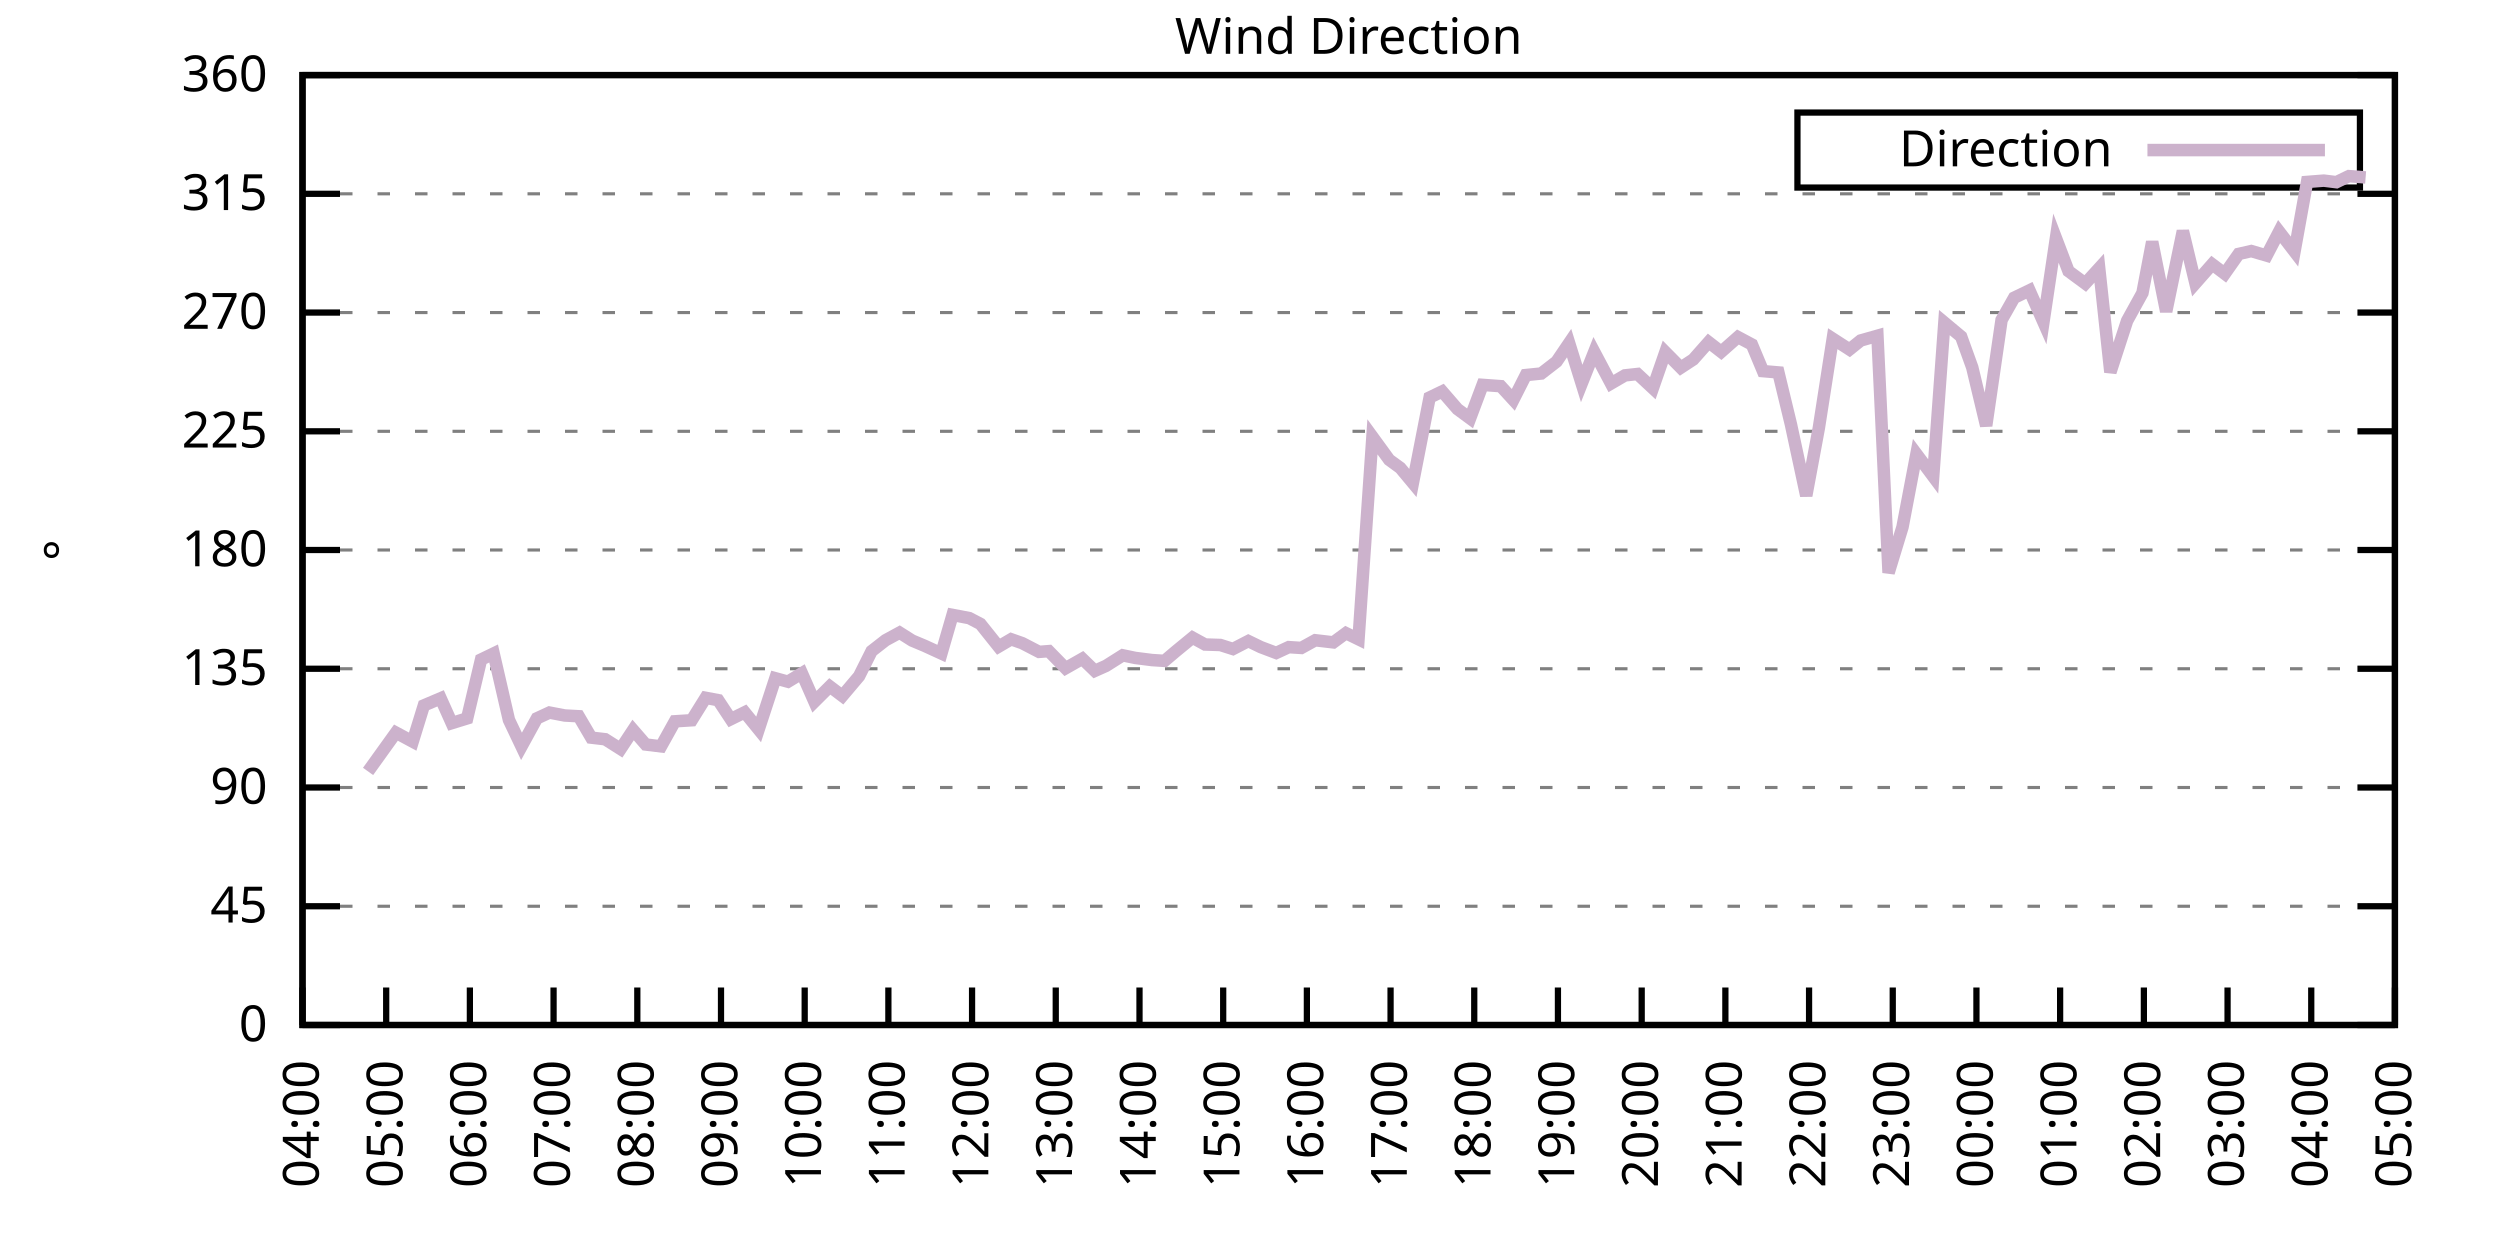
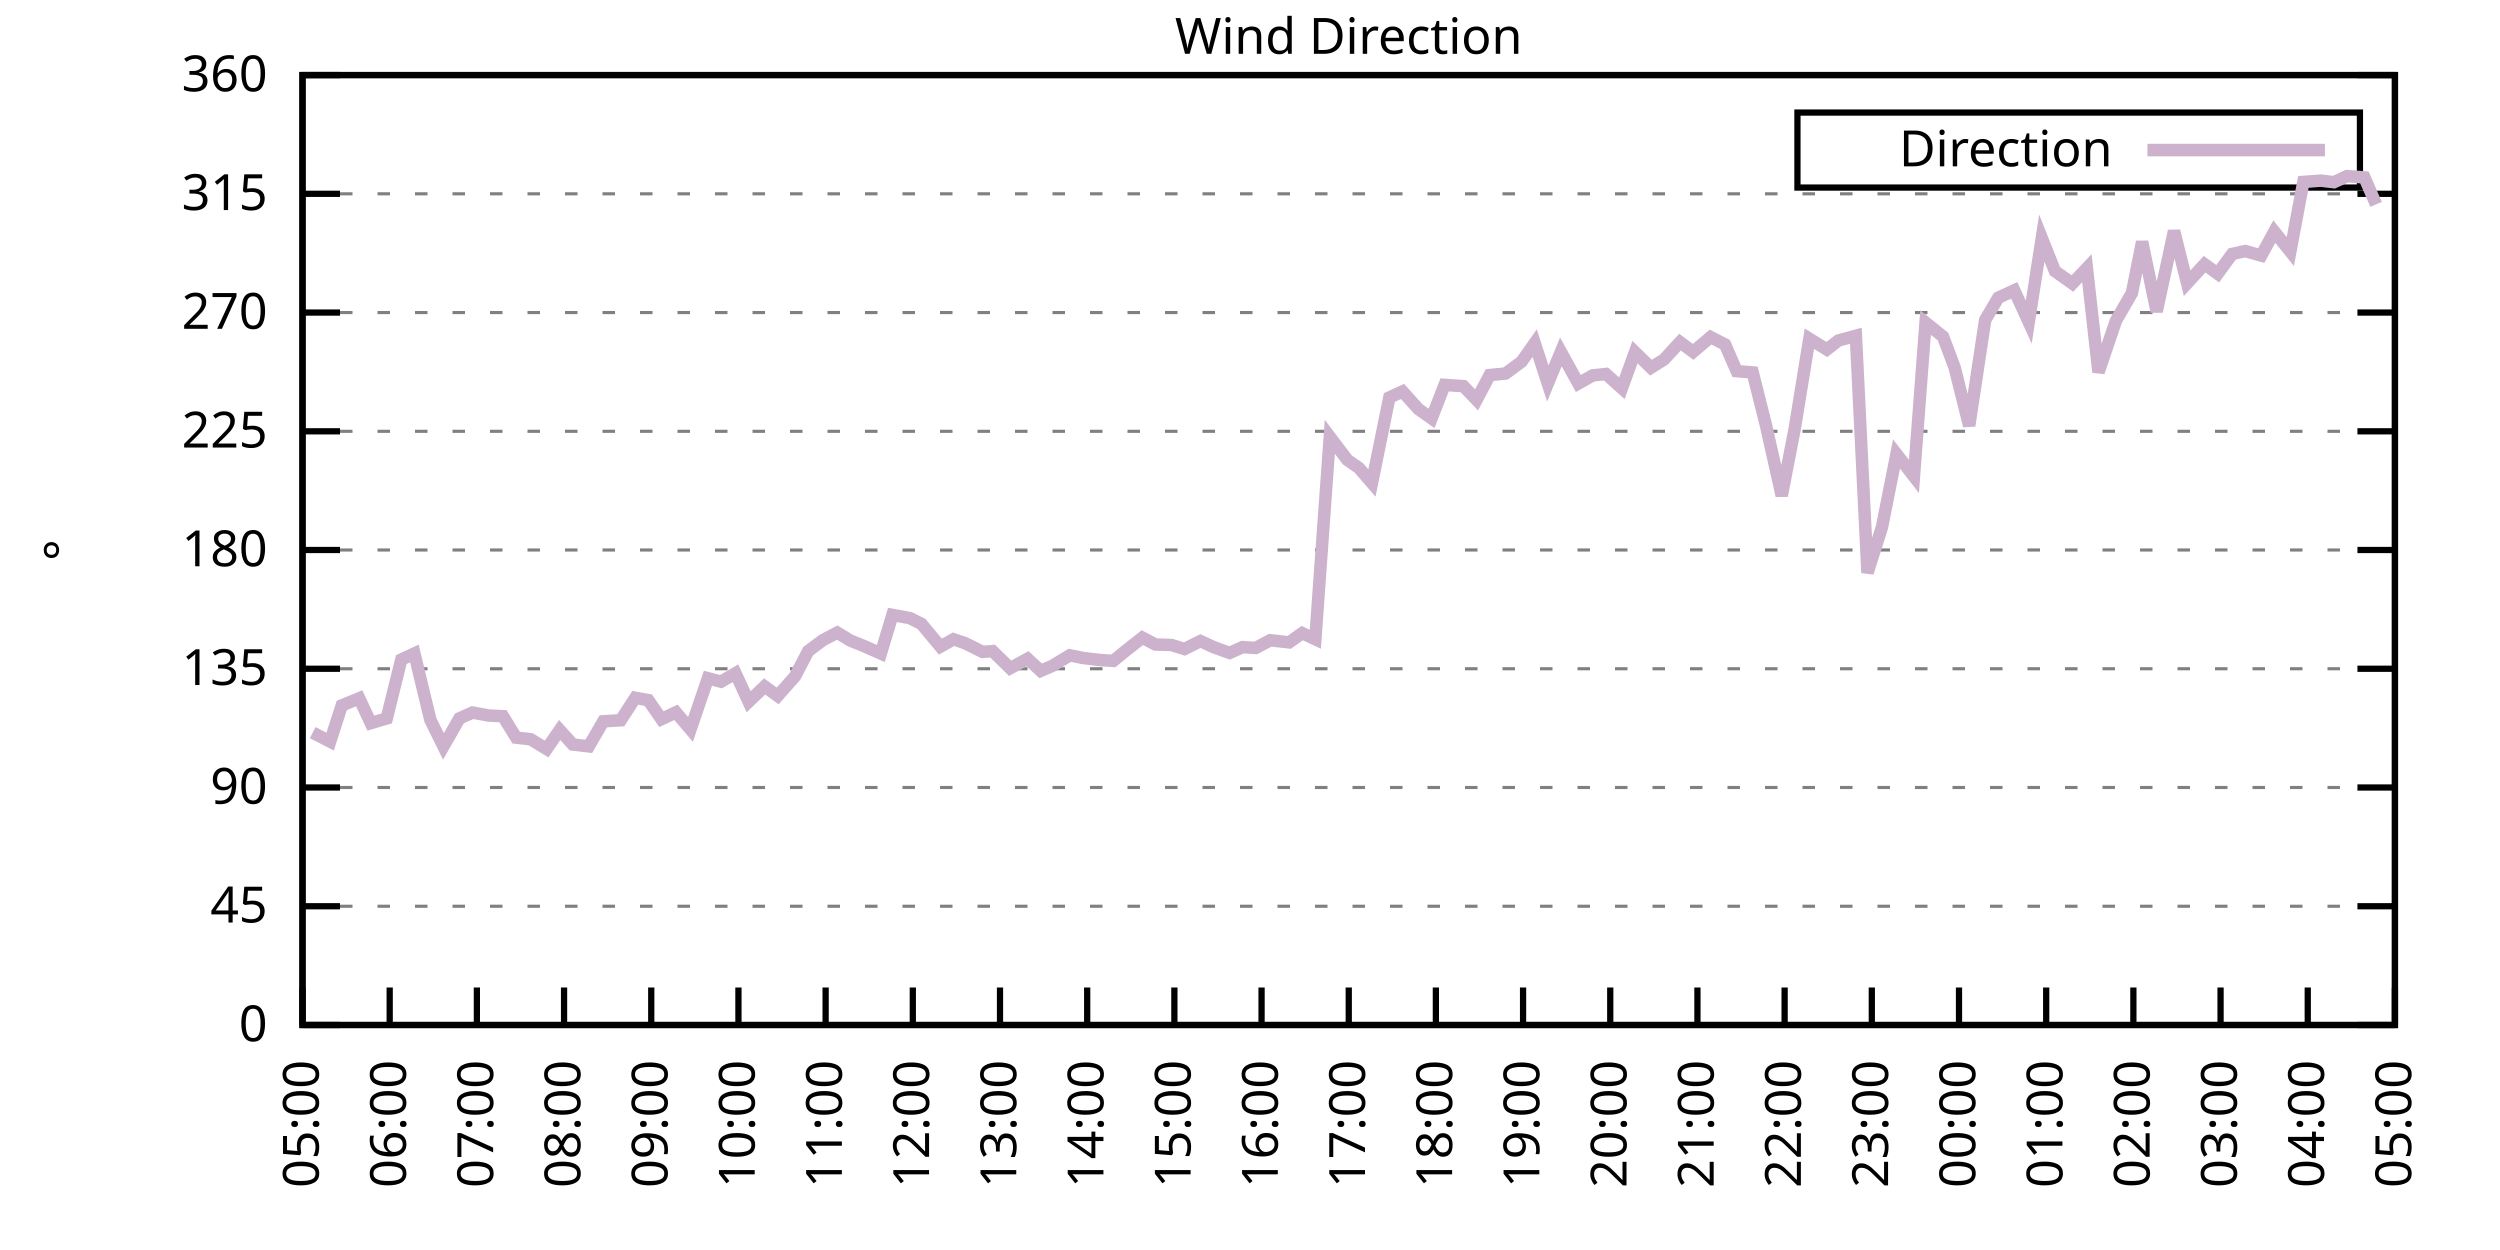
<svg xmlns="http://www.w3.org/2000/svg" xmlns:xlink="http://www.w3.org/1999/xlink" width="400" height="200" viewBox="0 0 400 200">
  <g id="gnuplot_canvas">
    <rect x="0" y="0" width="400" height="200" fill="none" />
    <defs>
      <circle id="gpDot" r="0.5" stroke-width="0.5" stroke="currentColor" />
      <path id="gpPt0" stroke-width="0.333" stroke="currentColor" d="M-1,0 h2 M0,-1 v2" />
      <path id="gpPt1" stroke-width="0.333" stroke="currentColor" d="M-1,-1 L1,1 M1,-1 L-1,1" />
      <path id="gpPt2" stroke-width="0.333" stroke="currentColor" d="M-1,0 L1,0 M0,-1 L0,1 M-1,-1 L1,1 M-1,1 L1,-1" />
      <rect id="gpPt3" stroke-width="0.333" stroke="currentColor" x="-1" y="-1" width="2" height="2" />
      <rect id="gpPt4" stroke-width="0.333" stroke="currentColor" fill="currentColor" x="-1" y="-1" width="2" height="2" />
      <circle id="gpPt5" stroke-width="0.333" stroke="currentColor" cx="0" cy="0" r="1" />
      <use xlink:href="#gpPt5" id="gpPt6" fill="currentColor" stroke="none" />
      <path id="gpPt7" stroke-width="0.333" stroke="currentColor" d="M0,-1.33 L-1.33,0.67 L1.33,0.67 z" />
      <use xlink:href="#gpPt7" id="gpPt8" fill="currentColor" stroke="none" />
      <use xlink:href="#gpPt7" id="gpPt9" stroke="currentColor" transform="rotate(180)" />
      <use xlink:href="#gpPt9" id="gpPt10" fill="currentColor" stroke="none" />
      <use xlink:href="#gpPt3" id="gpPt11" stroke="currentColor" transform="rotate(45)" />
      <use xlink:href="#gpPt11" id="gpPt12" fill="currentColor" stroke="none" />
      <path id="gpPt13" stroke-width="0.333" stroke="currentColor" d="M0,1.330 L1.265,0.411 L0.782,-1.067 L-0.782,-1.076 L-1.265,0.411 z" />
      <use xlink:href="#gpPt13" id="gpPt14" fill="currentColor" stroke="none" />
      <filter id="textbox" filterUnits="objectBoundingBox" x="0" y="0" height="1" width="1">
        <feFlood flood-color="white" flood-opacity="1" result="bgnd" />
        <feComposite in="SourceGraphic" in2="bgnd" operator="atop" />
      </filter>
      <filter id="greybox" filterUnits="objectBoundingBox" x="0" y="0" height="1" width="1">
        <feFlood flood-color="lightgrey" flood-opacity="1" result="grey" />
        <feComposite in="SourceGraphic" in2="grey" operator="atop" />
      </filter>
    </defs>
    <g fill="none" color="white" stroke="currentColor" stroke-width="1.00" stroke-linecap="butt" stroke-linejoin="miter">
</g>
    <g fill="none" color="black" stroke="currentColor" stroke-width="1.00" stroke-linecap="butt" stroke-linejoin="miter">
      <g stroke="none" shape-rendering="crispEdges">
        <polygon fill="rgb(255, 255, 255)" points="48.40,164.00 383.18,164.00 383.18,12.02 48.40,12.02 " />
      </g>
    </g>
    <g fill="none" color="black" stroke="currentColor" stroke-width="1.00" stroke-linecap="butt" stroke-linejoin="miter">
</g>
    <g fill="none" color="black" stroke="black" stroke-width="0.50" stroke-linecap="butt" stroke-linejoin="miter">
</g>
    <g fill="none" color="gray" stroke="currentColor" stroke-width="0.50" stroke-linecap="butt" stroke-linejoin="miter">
      <path stroke="gray" stroke-dasharray="2,4" class="gridline" d="M48.40,164.00 L383.19,164.00  " />
    </g>
    <g fill="none" color="gray" stroke="gray" stroke-width="1.00" stroke-linecap="butt" stroke-linejoin="miter">
</g>
    <g fill="none" color="black" stroke="currentColor" stroke-width="1.00" stroke-linecap="butt" stroke-linejoin="miter">
      <path stroke="black" d="M48.40,164.00 L54.40,164.00 M383.19,164.00 L377.19,164.00  " />
      <g transform="translate(42.80,166.60)" stroke="none" fill="black" font-family="Sans" font-size="8.00" text-anchor="end">
        <text>
          <tspan font-family="Sans"> 0</tspan>
        </text>
      </g>
    </g>
    <g fill="none" color="black" stroke="currentColor" stroke-width="1.00" stroke-linecap="butt" stroke-linejoin="miter">
</g>
    <g fill="none" color="black" stroke="black" stroke-width="0.50" stroke-linecap="butt" stroke-linejoin="miter">
</g>
    <g fill="none" color="gray" stroke="currentColor" stroke-width="0.50" stroke-linecap="butt" stroke-linejoin="miter">
      <path stroke="gray" stroke-dasharray="2,4" class="gridline" d="M48.40,145.00 L383.19,145.00  " />
    </g>
    <g fill="none" color="gray" stroke="gray" stroke-width="1.00" stroke-linecap="butt" stroke-linejoin="miter">
</g>
    <g fill="none" color="black" stroke="currentColor" stroke-width="1.00" stroke-linecap="butt" stroke-linejoin="miter">
      <path stroke="black" d="M48.40,145.00 L54.40,145.00 M383.19,145.00 L377.19,145.00  " />
      <g transform="translate(42.80,147.60)" stroke="none" fill="black" font-family="Sans" font-size="8.00" text-anchor="end">
        <text>
          <tspan font-family="Sans"> 45</tspan>
        </text>
      </g>
    </g>
    <g fill="none" color="black" stroke="currentColor" stroke-width="1.00" stroke-linecap="butt" stroke-linejoin="miter">
</g>
    <g fill="none" color="black" stroke="black" stroke-width="0.50" stroke-linecap="butt" stroke-linejoin="miter">
</g>
    <g fill="none" color="gray" stroke="currentColor" stroke-width="0.50" stroke-linecap="butt" stroke-linejoin="miter">
      <path stroke="gray" stroke-dasharray="2,4" class="gridline" d="M48.40,126.00 L383.19,126.00  " />
    </g>
    <g fill="none" color="gray" stroke="gray" stroke-width="1.00" stroke-linecap="butt" stroke-linejoin="miter">
</g>
    <g fill="none" color="black" stroke="currentColor" stroke-width="1.00" stroke-linecap="butt" stroke-linejoin="miter">
      <path stroke="black" d="M48.40,126.00 L54.40,126.00 M383.19,126.00 L377.19,126.00  " />
      <g transform="translate(42.80,128.60)" stroke="none" fill="black" font-family="Sans" font-size="8.00" text-anchor="end">
        <text>
          <tspan font-family="Sans"> 90</tspan>
        </text>
      </g>
    </g>
    <g fill="none" color="black" stroke="currentColor" stroke-width="1.00" stroke-linecap="butt" stroke-linejoin="miter">
</g>
    <g fill="none" color="black" stroke="black" stroke-width="0.50" stroke-linecap="butt" stroke-linejoin="miter">
</g>
    <g fill="none" color="gray" stroke="currentColor" stroke-width="0.50" stroke-linecap="butt" stroke-linejoin="miter">
      <path stroke="gray" stroke-dasharray="2,4" class="gridline" d="M48.40,107.00 L383.19,107.00  " />
    </g>
    <g fill="none" color="gray" stroke="gray" stroke-width="1.00" stroke-linecap="butt" stroke-linejoin="miter">
</g>
    <g fill="none" color="black" stroke="currentColor" stroke-width="1.00" stroke-linecap="butt" stroke-linejoin="miter">
      <path stroke="black" d="M48.40,107.00 L54.40,107.00 M383.19,107.00 L377.19,107.00  " />
      <g transform="translate(42.80,109.60)" stroke="none" fill="black" font-family="Sans" font-size="8.00" text-anchor="end">
        <text>
          <tspan font-family="Sans"> 135</tspan>
        </text>
      </g>
    </g>
    <g fill="none" color="black" stroke="currentColor" stroke-width="1.00" stroke-linecap="butt" stroke-linejoin="miter">
</g>
    <g fill="none" color="black" stroke="black" stroke-width="0.50" stroke-linecap="butt" stroke-linejoin="miter">
</g>
    <g fill="none" color="gray" stroke="currentColor" stroke-width="0.50" stroke-linecap="butt" stroke-linejoin="miter">
      <path stroke="gray" stroke-dasharray="2,4" class="gridline" d="M48.40,88.00 L383.19,88.00  " />
    </g>
    <g fill="none" color="gray" stroke="gray" stroke-width="1.00" stroke-linecap="butt" stroke-linejoin="miter">
</g>
    <g fill="none" color="black" stroke="currentColor" stroke-width="1.00" stroke-linecap="butt" stroke-linejoin="miter">
      <path stroke="black" d="M48.40,88.00 L54.40,88.00 M383.19,88.00 L377.19,88.00  " />
      <g transform="translate(42.80,90.60)" stroke="none" fill="black" font-family="Sans" font-size="8.00" text-anchor="end">
        <text>
          <tspan font-family="Sans"> 180</tspan>
        </text>
      </g>
    </g>
    <g fill="none" color="black" stroke="currentColor" stroke-width="1.00" stroke-linecap="butt" stroke-linejoin="miter">
</g>
    <g fill="none" color="black" stroke="black" stroke-width="0.50" stroke-linecap="butt" stroke-linejoin="miter">
</g>
    <g fill="none" color="gray" stroke="currentColor" stroke-width="0.50" stroke-linecap="butt" stroke-linejoin="miter">
      <path stroke="gray" stroke-dasharray="2,4" class="gridline" d="M48.40,69.01 L383.19,69.01  " />
    </g>
    <g fill="none" color="gray" stroke="gray" stroke-width="1.00" stroke-linecap="butt" stroke-linejoin="miter">
</g>
    <g fill="none" color="black" stroke="currentColor" stroke-width="1.00" stroke-linecap="butt" stroke-linejoin="miter">
      <path stroke="black" d="M48.40,69.01 L54.40,69.01 M383.19,69.01 L377.19,69.01  " />
      <g transform="translate(42.80,71.61)" stroke="none" fill="black" font-family="Sans" font-size="8.00" text-anchor="end">
        <text>
          <tspan font-family="Sans"> 225</tspan>
        </text>
      </g>
    </g>
    <g fill="none" color="black" stroke="currentColor" stroke-width="1.00" stroke-linecap="butt" stroke-linejoin="miter">
</g>
    <g fill="none" color="black" stroke="black" stroke-width="0.50" stroke-linecap="butt" stroke-linejoin="miter">
</g>
    <g fill="none" color="gray" stroke="currentColor" stroke-width="0.50" stroke-linecap="butt" stroke-linejoin="miter">
      <path stroke="gray" stroke-dasharray="2,4" class="gridline" d="M48.40,50.01 L383.19,50.01  " />
    </g>
    <g fill="none" color="gray" stroke="gray" stroke-width="1.00" stroke-linecap="butt" stroke-linejoin="miter">
</g>
    <g fill="none" color="black" stroke="currentColor" stroke-width="1.00" stroke-linecap="butt" stroke-linejoin="miter">
      <path stroke="black" d="M48.40,50.01 L54.40,50.01 M383.19,50.01 L377.19,50.01  " />
      <g transform="translate(42.80,52.61)" stroke="none" fill="black" font-family="Sans" font-size="8.00" text-anchor="end">
        <text>
          <tspan font-family="Sans"> 270</tspan>
        </text>
      </g>
    </g>
    <g fill="none" color="black" stroke="currentColor" stroke-width="1.00" stroke-linecap="butt" stroke-linejoin="miter">
</g>
    <g fill="none" color="black" stroke="black" stroke-width="0.50" stroke-linecap="butt" stroke-linejoin="miter">
</g>
    <g fill="none" color="gray" stroke="currentColor" stroke-width="0.50" stroke-linecap="butt" stroke-linejoin="miter">
      <path stroke="gray" stroke-dasharray="2,4" class="gridline" d="M48.40,31.01 L383.19,31.01  " />
    </g>
    <g fill="none" color="gray" stroke="gray" stroke-width="1.00" stroke-linecap="butt" stroke-linejoin="miter">
</g>
    <g fill="none" color="black" stroke="currentColor" stroke-width="1.00" stroke-linecap="butt" stroke-linejoin="miter">
      <path stroke="black" d="M48.40,31.01 L54.40,31.01 M383.19,31.01 L377.19,31.01  " />
      <g transform="translate(42.80,33.61)" stroke="none" fill="black" font-family="Sans" font-size="8.00" text-anchor="end">
        <text>
          <tspan font-family="Sans"> 315</tspan>
        </text>
      </g>
    </g>
    <g fill="none" color="black" stroke="currentColor" stroke-width="1.00" stroke-linecap="butt" stroke-linejoin="miter">
</g>
    <g fill="none" color="black" stroke="black" stroke-width="0.50" stroke-linecap="butt" stroke-linejoin="miter">
</g>
    <g fill="none" color="gray" stroke="currentColor" stroke-width="0.50" stroke-linecap="butt" stroke-linejoin="miter">
      <path stroke="gray" stroke-dasharray="2,4" class="gridline" d="M48.40,12.01 L383.19,12.01  " />
    </g>
    <g fill="none" color="gray" stroke="gray" stroke-width="1.00" stroke-linecap="butt" stroke-linejoin="miter">
</g>
    <g fill="none" color="black" stroke="currentColor" stroke-width="1.00" stroke-linecap="butt" stroke-linejoin="miter">
      <path stroke="black" d="M48.40,12.01 L54.40,12.01 M383.19,12.01 L377.19,12.01  " />
      <g transform="translate(42.80,14.61)" stroke="none" fill="black" font-family="Sans" font-size="8.00" text-anchor="end">
        <text>
          <tspan font-family="Sans"> 360</tspan>
        </text>
      </g>
    </g>
    <g fill="none" color="black" stroke="currentColor" stroke-width="1.00" stroke-linecap="butt" stroke-linejoin="miter">
      <path stroke="black" d="M48.40,164.00 L48.40,158.00  " />
      <g transform="translate(51.00,169.60) rotate(270.00)" stroke="none" fill="black" font-family="Sans" font-size="8.00" text-anchor="end">
        <text>
-           <tspan font-family="Sans">04:00</tspan>
-         </text>
-       </g>
-     </g>
-     <g fill="none" color="black" stroke="currentColor" stroke-width="1.00" stroke-linecap="butt" stroke-linejoin="miter">
-       <path stroke="black" d="M61.79,164.00 L61.79,158.00  " />
-       <g transform="translate(64.39,169.60) rotate(270.00)" stroke="none" fill="black" font-family="Sans" font-size="8.00" text-anchor="end">
-         <text>
          <tspan font-family="Sans">05:00</tspan>
        </text>
      </g>
    </g>
    <g fill="none" color="black" stroke="currentColor" stroke-width="1.00" stroke-linecap="butt" stroke-linejoin="miter">
-       <path stroke="black" d="M75.18,164.00 L75.18,158.00  " />
-       <g transform="translate(77.78,169.60) rotate(270.00)" stroke="none" fill="black" font-family="Sans" font-size="8.00" text-anchor="end">
+       <path stroke="black" d="M62.35,164.00 L62.35,158.00  " />
+       <g transform="translate(64.95,169.60) rotate(270.00)" stroke="none" fill="black" font-family="Sans" font-size="8.00" text-anchor="end">
        <text>
          <tspan font-family="Sans">06:00</tspan>
        </text>
      </g>
    </g>
    <g fill="none" color="black" stroke="currentColor" stroke-width="1.00" stroke-linecap="butt" stroke-linejoin="miter">
-       <path stroke="black" d="M88.57,164.00 L88.57,158.00  " />
-       <g transform="translate(91.17,169.60) rotate(270.00)" stroke="none" fill="black" font-family="Sans" font-size="8.00" text-anchor="end">
+       <path stroke="black" d="M76.30,164.00 L76.30,158.00  " />
+       <g transform="translate(78.90,169.60) rotate(270.00)" stroke="none" fill="black" font-family="Sans" font-size="8.00" text-anchor="end">
        <text>
          <tspan font-family="Sans">07:00</tspan>
        </text>
      </g>
    </g>
    <g fill="none" color="black" stroke="currentColor" stroke-width="1.00" stroke-linecap="butt" stroke-linejoin="miter">
-       <path stroke="black" d="M101.97,164.00 L101.97,158.00  " />
-       <g transform="translate(104.57,169.60) rotate(270.00)" stroke="none" fill="black" font-family="Sans" font-size="8.00" text-anchor="end">
+       <path stroke="black" d="M90.25,164.00 L90.25,158.00  " />
+       <g transform="translate(92.85,169.60) rotate(270.00)" stroke="none" fill="black" font-family="Sans" font-size="8.00" text-anchor="end">
        <text>
          <tspan font-family="Sans">08:00</tspan>
        </text>
      </g>
    </g>
    <g fill="none" color="black" stroke="currentColor" stroke-width="1.00" stroke-linecap="butt" stroke-linejoin="miter">
-       <path stroke="black" d="M115.36,164.00 L115.36,158.00  " />
-       <g transform="translate(117.96,169.60) rotate(270.00)" stroke="none" fill="black" font-family="Sans" font-size="8.00" text-anchor="end">
+       <path stroke="black" d="M104.20,164.00 L104.20,158.00  " />
+       <g transform="translate(106.80,169.60) rotate(270.00)" stroke="none" fill="black" font-family="Sans" font-size="8.00" text-anchor="end">
        <text>
          <tspan font-family="Sans">09:00</tspan>
        </text>
      </g>
    </g>
    <g fill="none" color="black" stroke="currentColor" stroke-width="1.00" stroke-linecap="butt" stroke-linejoin="miter">
-       <path stroke="black" d="M128.75,164.00 L128.75,158.00  " />
-       <g transform="translate(131.35,169.60) rotate(270.00)" stroke="none" fill="black" font-family="Sans" font-size="8.00" text-anchor="end">
+       <path stroke="black" d="M118.15,164.00 L118.15,158.00  " />
+       <g transform="translate(120.75,169.60) rotate(270.00)" stroke="none" fill="black" font-family="Sans" font-size="8.00" text-anchor="end">
        <text>
          <tspan font-family="Sans">10:00</tspan>
        </text>
      </g>
    </g>
    <g fill="none" color="black" stroke="currentColor" stroke-width="1.00" stroke-linecap="butt" stroke-linejoin="miter">
-       <path stroke="black" d="M142.14,164.00 L142.14,158.00  " />
-       <g transform="translate(144.74,169.60) rotate(270.00)" stroke="none" fill="black" font-family="Sans" font-size="8.00" text-anchor="end">
+       <path stroke="black" d="M132.10,164.00 L132.10,158.00  " />
+       <g transform="translate(134.70,169.60) rotate(270.00)" stroke="none" fill="black" font-family="Sans" font-size="8.00" text-anchor="end">
        <text>
          <tspan font-family="Sans">11:00</tspan>
        </text>
      </g>
    </g>
    <g fill="none" color="black" stroke="currentColor" stroke-width="1.00" stroke-linecap="butt" stroke-linejoin="miter">
-       <path stroke="black" d="M155.53,164.00 L155.53,158.00  " />
-       <g transform="translate(158.13,169.60) rotate(270.00)" stroke="none" fill="black" font-family="Sans" font-size="8.00" text-anchor="end">
+       <path stroke="black" d="M146.05,164.00 L146.05,158.00  " />
+       <g transform="translate(148.65,169.60) rotate(270.00)" stroke="none" fill="black" font-family="Sans" font-size="8.00" text-anchor="end">
        <text>
          <tspan font-family="Sans">12:00</tspan>
        </text>
      </g>
    </g>
    <g fill="none" color="black" stroke="currentColor" stroke-width="1.00" stroke-linecap="butt" stroke-linejoin="miter">
-       <path stroke="black" d="M168.92,164.00 L168.92,158.00  " />
-       <g transform="translate(171.52,169.60) rotate(270.00)" stroke="none" fill="black" font-family="Sans" font-size="8.00" text-anchor="end">
+       <path stroke="black" d="M160.00,164.00 L160.00,158.00  " />
+       <g transform="translate(162.60,169.60) rotate(270.00)" stroke="none" fill="black" font-family="Sans" font-size="8.00" text-anchor="end">
        <text>
          <tspan font-family="Sans">13:00</tspan>
        </text>
      </g>
    </g>
    <g fill="none" color="black" stroke="currentColor" stroke-width="1.00" stroke-linecap="butt" stroke-linejoin="miter">
-       <path stroke="black" d="M182.32,164.00 L182.32,158.00  " />
-       <g transform="translate(184.92,169.60) rotate(270.00)" stroke="none" fill="black" font-family="Sans" font-size="8.00" text-anchor="end">
+       <path stroke="black" d="M173.95,164.00 L173.95,158.00  " />
+       <g transform="translate(176.55,169.60) rotate(270.00)" stroke="none" fill="black" font-family="Sans" font-size="8.00" text-anchor="end">
        <text>
          <tspan font-family="Sans">14:00</tspan>
        </text>
      </g>
    </g>
    <g fill="none" color="black" stroke="currentColor" stroke-width="1.00" stroke-linecap="butt" stroke-linejoin="miter">
-       <path stroke="black" d="M195.71,164.00 L195.71,158.00  " />
-       <g transform="translate(198.31,169.60) rotate(270.00)" stroke="none" fill="black" font-family="Sans" font-size="8.00" text-anchor="end">
+       <path stroke="black" d="M187.90,164.00 L187.90,158.00  " />
+       <g transform="translate(190.50,169.60) rotate(270.00)" stroke="none" fill="black" font-family="Sans" font-size="8.00" text-anchor="end">
        <text>
          <tspan font-family="Sans">15:00</tspan>
        </text>
      </g>
    </g>
    <g fill="none" color="black" stroke="currentColor" stroke-width="1.00" stroke-linecap="butt" stroke-linejoin="miter">
-       <path stroke="black" d="M209.10,164.00 L209.10,158.00  " />
-       <g transform="translate(211.70,169.60) rotate(270.00)" stroke="none" fill="black" font-family="Sans" font-size="8.00" text-anchor="end">
+       <path stroke="black" d="M201.85,164.00 L201.85,158.00  " />
+       <g transform="translate(204.45,169.60) rotate(270.00)" stroke="none" fill="black" font-family="Sans" font-size="8.00" text-anchor="end">
        <text>
          <tspan font-family="Sans">16:00</tspan>
        </text>
      </g>
    </g>
    <g fill="none" color="black" stroke="currentColor" stroke-width="1.00" stroke-linecap="butt" stroke-linejoin="miter">
-       <path stroke="black" d="M222.49,164.00 L222.49,158.00  " />
-       <g transform="translate(225.09,169.60) rotate(270.00)" stroke="none" fill="black" font-family="Sans" font-size="8.00" text-anchor="end">
+       <path stroke="black" d="M215.80,164.00 L215.80,158.00  " />
+       <g transform="translate(218.40,169.60) rotate(270.00)" stroke="none" fill="black" font-family="Sans" font-size="8.00" text-anchor="end">
        <text>
          <tspan font-family="Sans">17:00</tspan>
        </text>
      </g>
    </g>
    <g fill="none" color="black" stroke="currentColor" stroke-width="1.00" stroke-linecap="butt" stroke-linejoin="miter">
-       <path stroke="black" d="M235.88,164.00 L235.88,158.00  " />
-       <g transform="translate(238.48,169.60) rotate(270.00)" stroke="none" fill="black" font-family="Sans" font-size="8.00" text-anchor="end">
+       <path stroke="black" d="M229.74,164.00 L229.74,158.00  " />
+       <g transform="translate(232.34,169.60) rotate(270.00)" stroke="none" fill="black" font-family="Sans" font-size="8.00" text-anchor="end">
        <text>
          <tspan font-family="Sans">18:00</tspan>
        </text>
      </g>
    </g>
    <g fill="none" color="black" stroke="currentColor" stroke-width="1.00" stroke-linecap="butt" stroke-linejoin="miter">
-       <path stroke="black" d="M249.27,164.00 L249.27,158.00  " />
-       <g transform="translate(251.87,169.60) rotate(270.00)" stroke="none" fill="black" font-family="Sans" font-size="8.00" text-anchor="end">
+       <path stroke="black" d="M243.69,164.00 L243.69,158.00  " />
+       <g transform="translate(246.29,169.60) rotate(270.00)" stroke="none" fill="black" font-family="Sans" font-size="8.00" text-anchor="end">
        <text>
          <tspan font-family="Sans">19:00</tspan>
        </text>
      </g>
    </g>
    <g fill="none" color="black" stroke="currentColor" stroke-width="1.00" stroke-linecap="butt" stroke-linejoin="miter">
-       <path stroke="black" d="M262.67,164.00 L262.67,158.00  " />
-       <g transform="translate(265.27,169.60) rotate(270.00)" stroke="none" fill="black" font-family="Sans" font-size="8.00" text-anchor="end">
+       <path stroke="black" d="M257.64,164.00 L257.64,158.00  " />
+       <g transform="translate(260.24,169.60) rotate(270.00)" stroke="none" fill="black" font-family="Sans" font-size="8.00" text-anchor="end">
        <text>
          <tspan font-family="Sans">20:00</tspan>
        </text>
      </g>
    </g>
    <g fill="none" color="black" stroke="currentColor" stroke-width="1.00" stroke-linecap="butt" stroke-linejoin="miter">
-       <path stroke="black" d="M276.06,164.00 L276.06,158.00  " />
-       <g transform="translate(278.66,169.60) rotate(270.00)" stroke="none" fill="black" font-family="Sans" font-size="8.00" text-anchor="end">
+       <path stroke="black" d="M271.59,164.00 L271.59,158.00  " />
+       <g transform="translate(274.19,169.60) rotate(270.00)" stroke="none" fill="black" font-family="Sans" font-size="8.00" text-anchor="end">
        <text>
          <tspan font-family="Sans">21:00</tspan>
        </text>
      </g>
    </g>
    <g fill="none" color="black" stroke="currentColor" stroke-width="1.00" stroke-linecap="butt" stroke-linejoin="miter">
-       <path stroke="black" d="M289.45,164.00 L289.45,158.00  " />
-       <g transform="translate(292.05,169.60) rotate(270.00)" stroke="none" fill="black" font-family="Sans" font-size="8.00" text-anchor="end">
+       <path stroke="black" d="M285.54,164.00 L285.54,158.00  " />
+       <g transform="translate(288.14,169.60) rotate(270.00)" stroke="none" fill="black" font-family="Sans" font-size="8.00" text-anchor="end">
        <text>
          <tspan font-family="Sans">22:00</tspan>
        </text>
      </g>
    </g>
    <g fill="none" color="black" stroke="currentColor" stroke-width="1.00" stroke-linecap="butt" stroke-linejoin="miter">
-       <path stroke="black" d="M302.84,164.00 L302.84,158.00  " />
-       <g transform="translate(305.44,169.60) rotate(270.00)" stroke="none" fill="black" font-family="Sans" font-size="8.00" text-anchor="end">
+       <path stroke="black" d="M299.49,164.00 L299.49,158.00  " />
+       <g transform="translate(302.09,169.60) rotate(270.00)" stroke="none" fill="black" font-family="Sans" font-size="8.00" text-anchor="end">
        <text>
          <tspan font-family="Sans">23:00</tspan>
        </text>
      </g>
    </g>
    <g fill="none" color="black" stroke="currentColor" stroke-width="1.00" stroke-linecap="butt" stroke-linejoin="miter">
-       <path stroke="black" d="M316.23,164.00 L316.23,158.00  " />
-       <g transform="translate(318.83,169.60) rotate(270.00)" stroke="none" fill="black" font-family="Sans" font-size="8.00" text-anchor="end">
+       <path stroke="black" d="M313.44,164.00 L313.44,158.00  " />
+       <g transform="translate(316.04,169.60) rotate(270.00)" stroke="none" fill="black" font-family="Sans" font-size="8.00" text-anchor="end">
        <text>
          <tspan font-family="Sans">00:00</tspan>
        </text>
      </g>
    </g>
    <g fill="none" color="black" stroke="currentColor" stroke-width="1.00" stroke-linecap="butt" stroke-linejoin="miter">
-       <path stroke="black" d="M329.62,164.00 L329.62,158.00  " />
-       <g transform="translate(332.22,169.60) rotate(270.00)" stroke="none" fill="black" font-family="Sans" font-size="8.00" text-anchor="end">
+       <path stroke="black" d="M327.39,164.00 L327.39,158.00  " />
+       <g transform="translate(329.99,169.60) rotate(270.00)" stroke="none" fill="black" font-family="Sans" font-size="8.00" text-anchor="end">
        <text>
          <tspan font-family="Sans">01:00</tspan>
        </text>
      </g>
    </g>
    <g fill="none" color="black" stroke="currentColor" stroke-width="1.00" stroke-linecap="butt" stroke-linejoin="miter">
-       <path stroke="black" d="M343.02,164.00 L343.02,158.00  " />
-       <g transform="translate(345.62,169.60) rotate(270.00)" stroke="none" fill="black" font-family="Sans" font-size="8.00" text-anchor="end">
+       <path stroke="black" d="M341.34,164.00 L341.34,158.00  " />
+       <g transform="translate(343.94,169.60) rotate(270.00)" stroke="none" fill="black" font-family="Sans" font-size="8.00" text-anchor="end">
        <text>
          <tspan font-family="Sans">02:00</tspan>
        </text>
      </g>
    </g>
    <g fill="none" color="black" stroke="currentColor" stroke-width="1.00" stroke-linecap="butt" stroke-linejoin="miter">
-       <path stroke="black" d="M356.41,164.00 L356.41,158.00  " />
-       <g transform="translate(359.01,169.60) rotate(270.00)" stroke="none" fill="black" font-family="Sans" font-size="8.00" text-anchor="end">
+       <path stroke="black" d="M355.29,164.00 L355.29,158.00  " />
+       <g transform="translate(357.89,169.60) rotate(270.00)" stroke="none" fill="black" font-family="Sans" font-size="8.00" text-anchor="end">
        <text>
          <tspan font-family="Sans">03:00</tspan>
        </text>
      </g>
    </g>
    <g fill="none" color="black" stroke="currentColor" stroke-width="1.00" stroke-linecap="butt" stroke-linejoin="miter">
-       <path stroke="black" d="M369.80,164.00 L369.80,158.00  " />
-       <g transform="translate(372.40,169.60) rotate(270.00)" stroke="none" fill="black" font-family="Sans" font-size="8.00" text-anchor="end">
+       <path stroke="black" d="M369.24,164.00 L369.24,158.00  " />
+       <g transform="translate(371.84,169.60) rotate(270.00)" stroke="none" fill="black" font-family="Sans" font-size="8.00" text-anchor="end">
        <text>
          <tspan font-family="Sans">04:00</tspan>
        </text>
      </g>
    </g>
    <g fill="none" color="black" stroke="currentColor" stroke-width="1.00" stroke-linecap="butt" stroke-linejoin="miter">
      <path stroke="black" d="M383.19,164.00 L383.19,158.00  " />
      <g transform="translate(385.79,169.60) rotate(270.00)" stroke="none" fill="black" font-family="Sans" font-size="8.00" text-anchor="end">
        <text>
          <tspan font-family="Sans">05:00</tspan>
        </text>
      </g>
    </g>
    <g fill="none" color="black" stroke="currentColor" stroke-width="1.00" stroke-linecap="butt" stroke-linejoin="miter">
</g>
    <g fill="none" color="black" stroke="currentColor" stroke-width="1.00" stroke-linecap="butt" stroke-linejoin="miter">
      <path stroke="black" d="M48.40,12.01 L48.40,164.00 L383.19,164.00 L383.19,12.01 L48.40,12.01 Z  " />
    </g>
    <g fill="none" color="black" stroke="currentColor" stroke-width="1.00" stroke-linecap="butt" stroke-linejoin="miter">
</g>
    <g fill="none" color="black" stroke="currentColor" stroke-width="1.00" stroke-linecap="butt" stroke-linejoin="miter">
      <path stroke="black" d="M287.59,30.01 L287.59,18.01 L377.59,18.01 L377.59,30.01 L287.59,30.01 Z  " />
    </g>
    <g id="Wind_direction_plot_1">
      <g fill="none" color="white" stroke="black" stroke-width="2.00" stroke-linecap="butt" stroke-linejoin="miter">
</g>
      <g fill="none" color="black" stroke="currentColor" stroke-width="2.00" stroke-linecap="butt" stroke-linejoin="miter">
        <g transform="translate(337.99,26.61)" stroke="none" fill="black" font-family="Sans" font-size="8.00" text-anchor="end">
          <text>
            <tspan font-family="Sans">Direction</tspan>
          </text>
        </g>
      </g>
      <g fill="none" color="black" stroke="currentColor" stroke-width="2.00" stroke-linecap="butt" stroke-linejoin="miter">
-         <path stroke="rgb(204, 178, 204)" d="M343.59,24.01 L371.99,24.01 M58.89,123.43 L63.35,117.22 L66.03,118.66 L67.82,112.87 L70.50,111.73 L72.28,115.70   L74.74,114.94 L76.97,105.53 L78.98,104.56 L81.43,115.19 L83.44,119.42 L85.90,114.94 L87.91,114.01 L90.36,114.48   L92.59,114.60 L94.60,118.02 L96.83,118.28 L99.29,119.84 L101.30,116.80 L103.31,119.12 L105.76,119.42 L107.99,115.41   L110.67,115.24 L112.90,111.65 L114.91,112.03 L116.92,115.07 L119.15,113.97 L121.38,116.71 L124.06,108.52 L126.07,109.07   L128.30,107.72 L130.31,112.28 L132.77,109.83 L134.78,111.35 L137.45,108.19 L139.46,104.18 L141.69,102.44 L143.93,101.22   L145.94,102.49 L147.94,103.33 L150.62,104.56 L152.41,98.39 L155.09,98.90 L156.87,99.83 L159.77,103.46 L161.78,102.28   L163.57,102.91 L166.25,104.30 L167.81,104.18 L170.49,106.92 L173.17,105.40 L175.17,107.34 L176.96,106.54 L179.64,104.85   L181.65,105.27 L184.32,105.61 L186.33,105.74 L188.12,104.22 L190.80,102.02 L192.81,103.12 L195.26,103.20 L197.27,103.84   L199.73,102.57 L201.73,103.54 L204.19,104.47 L206.20,103.54 L208.21,103.67 L210.44,102.44 L213.34,102.78 L215.35,101.30   L217.36,102.28 L219.59,69.89 L222.27,73.57 L224.05,74.87 L226.06,77.28 L228.74,63.60 L230.75,62.63 L233.20,65.46   L235.21,66.94 L237.22,61.58 L240.12,61.79 L242.13,63.98 L244.14,60.01 L246.60,59.76 L249.05,57.86 L251.06,54.90   L253.07,61.36 L255.08,56.30 L257.76,61.36 L259.99,60.06 L262.00,59.84 L264.45,62.12 L266.46,56.34 L268.92,58.83   L270.92,57.52 L273.38,54.74 L275.39,56.30 L278.07,53.93 L280.30,55.12 L282.08,59.38 L284.54,59.59 L286.55,67.91   L289.00,79.31 L291.01,68.50 L293.24,54.19 L295.92,55.92 L297.71,54.48 L300.39,53.72 L302.17,91.64 L304.40,84.33   L306.63,72.64 L309.31,76.23 L311.10,51.61 L313.78,53.85 L315.56,58.79 L317.79,68.12 L320.25,51.19 L322.26,47.64   L324.71,46.46 L326.95,51.53 L328.95,38.10 L330.96,43.38 L333.64,45.36 L335.87,42.91 L337.66,59.55 L340.34,51.32   L342.79,46.88 L344.35,38.69 L346.59,49.84 L349.26,36.96 L351.27,45.32 L353.95,42.28 L355.96,43.80 L358.19,40.63   L360.20,40.17 L362.66,40.89 L364.66,37.05 L367.12,40.25 L369.13,29.11 L371.81,28.90 L373.82,29.15 L375.82,28.18   L378.50,28.39  " />
+         <path stroke="rgb(204, 178, 204)" d="M343.59,24.01 L371.99,24.01 M50.03,117.22 L52.82,118.66 L54.68,112.87 L57.47,111.73 L59.33,115.70 L61.88,114.94   L64.21,105.53 L66.30,104.56 L68.86,115.19 L70.95,119.42 L73.51,114.94 L75.60,114.01 L78.16,114.48 L80.48,114.60   L82.58,118.02 L84.90,118.28 L87.46,119.84 L89.55,116.80 L91.64,119.12 L94.20,119.42 L96.53,115.41 L99.32,115.24   L101.64,111.65 L103.73,112.03 L105.83,115.07 L108.15,113.97 L110.48,116.71 L113.27,108.52 L115.36,109.07 L117.68,107.72   L119.78,112.28 L122.33,109.83 L124.43,111.35 L127.22,108.19 L129.31,104.18 L131.63,102.44 L133.96,101.22 L136.05,102.49   L138.14,103.33 L140.93,104.56 L142.79,98.39 L145.58,98.90 L147.44,99.83 L150.46,103.46 L152.56,102.28 L154.42,102.91   L157.21,104.30 L158.83,104.18 L161.62,106.92 L164.41,105.40 L166.51,107.34 L168.37,106.54 L171.16,104.85 L173.25,105.27   L176.04,105.61 L178.13,105.74 L179.99,104.22 L182.78,102.02 L184.87,103.12 L187.43,103.20 L189.52,103.84 L192.08,102.57   L194.17,103.54 L196.73,104.47 L198.82,103.54 L200.92,103.67 L203.24,102.44 L206.26,102.78 L208.36,101.30 L210.45,102.28   L212.77,69.89 L215.56,73.57 L217.42,74.87 L219.51,77.28 L222.30,63.60 L224.40,62.63 L226.95,65.46 L229.05,66.94   L231.14,61.58 L234.16,61.79 L236.25,63.98 L238.35,60.01 L240.90,59.76 L243.46,57.86 L245.55,54.90 L247.65,61.36   L249.74,56.30 L252.53,61.36 L254.85,60.06 L256.95,59.84 L259.50,62.12 L261.60,56.34 L264.15,58.83 L266.25,57.52   L268.80,54.74 L270.90,56.30 L273.69,53.93 L276.01,55.12 L277.87,59.38 L280.43,59.59 L282.52,67.91 L285.08,79.31   L287.17,68.50 L289.50,54.19 L292.29,55.92 L294.15,54.48 L296.94,53.72 L298.80,91.64 L301.12,84.33 L303.44,72.64   L306.23,76.23 L308.09,51.61 L310.88,53.85 L312.74,58.79 L315.07,68.12 L317.63,51.19 L319.72,47.64 L322.28,46.46   L324.60,51.53 L326.69,38.10 L328.79,43.38 L331.58,45.36 L333.90,42.91 L335.76,59.55 L338.55,51.32 L341.11,46.88   L342.74,38.69 L345.06,49.84 L347.85,36.96 L349.94,45.32 L352.73,42.28 L354.83,43.80 L357.15,40.63 L359.24,40.17   L361.80,40.89 L363.89,37.05 L366.45,40.25 L368.54,29.11 L371.33,28.90 L373.43,29.15 L375.52,28.18 L378.31,28.39   L380.17,32.70  " />
      </g>
    </g>
    <g fill="none" color="black" stroke="currentColor" stroke-width="2.00" stroke-linecap="butt" stroke-linejoin="miter">
</g>
    <g fill="none" color="black" stroke="black" stroke-width="1.00" stroke-linecap="butt" stroke-linejoin="miter">
</g>
    <g fill="none" color="black" stroke="currentColor" stroke-width="1.00" stroke-linecap="butt" stroke-linejoin="miter">
      <path stroke="black" d="M48.40,12.01 L48.40,164.00 L383.19,164.00 L383.19,12.01 L48.40,12.01 Z  " />
      <g transform="translate(12.80,88.01) rotate(270.00)" stroke="none" fill="black" font-family="Sans" font-size="8.00" text-anchor="middle">
        <text>
          <tspan font-family="Sans">°</tspan>
        </text>
      </g>
    </g>
    <g fill="none" color="black" stroke="currentColor" stroke-width="1.00" stroke-linecap="butt" stroke-linejoin="miter">
</g>
    <g fill="none" color="black" stroke="currentColor" stroke-width="1.00" stroke-linecap="butt" stroke-linejoin="miter">
      <g transform="translate(215.79,8.61)" stroke="none" fill="black" font-family="Sans" font-size="8.00" text-anchor="middle">
        <text>
          <tspan font-family="Sans">Wind Direction</tspan>
        </text>
      </g>
    </g>
    <g fill="none" color="black" stroke="currentColor" stroke-width="1.00" stroke-linecap="butt" stroke-linejoin="miter">
</g>
  </g>
</svg>
